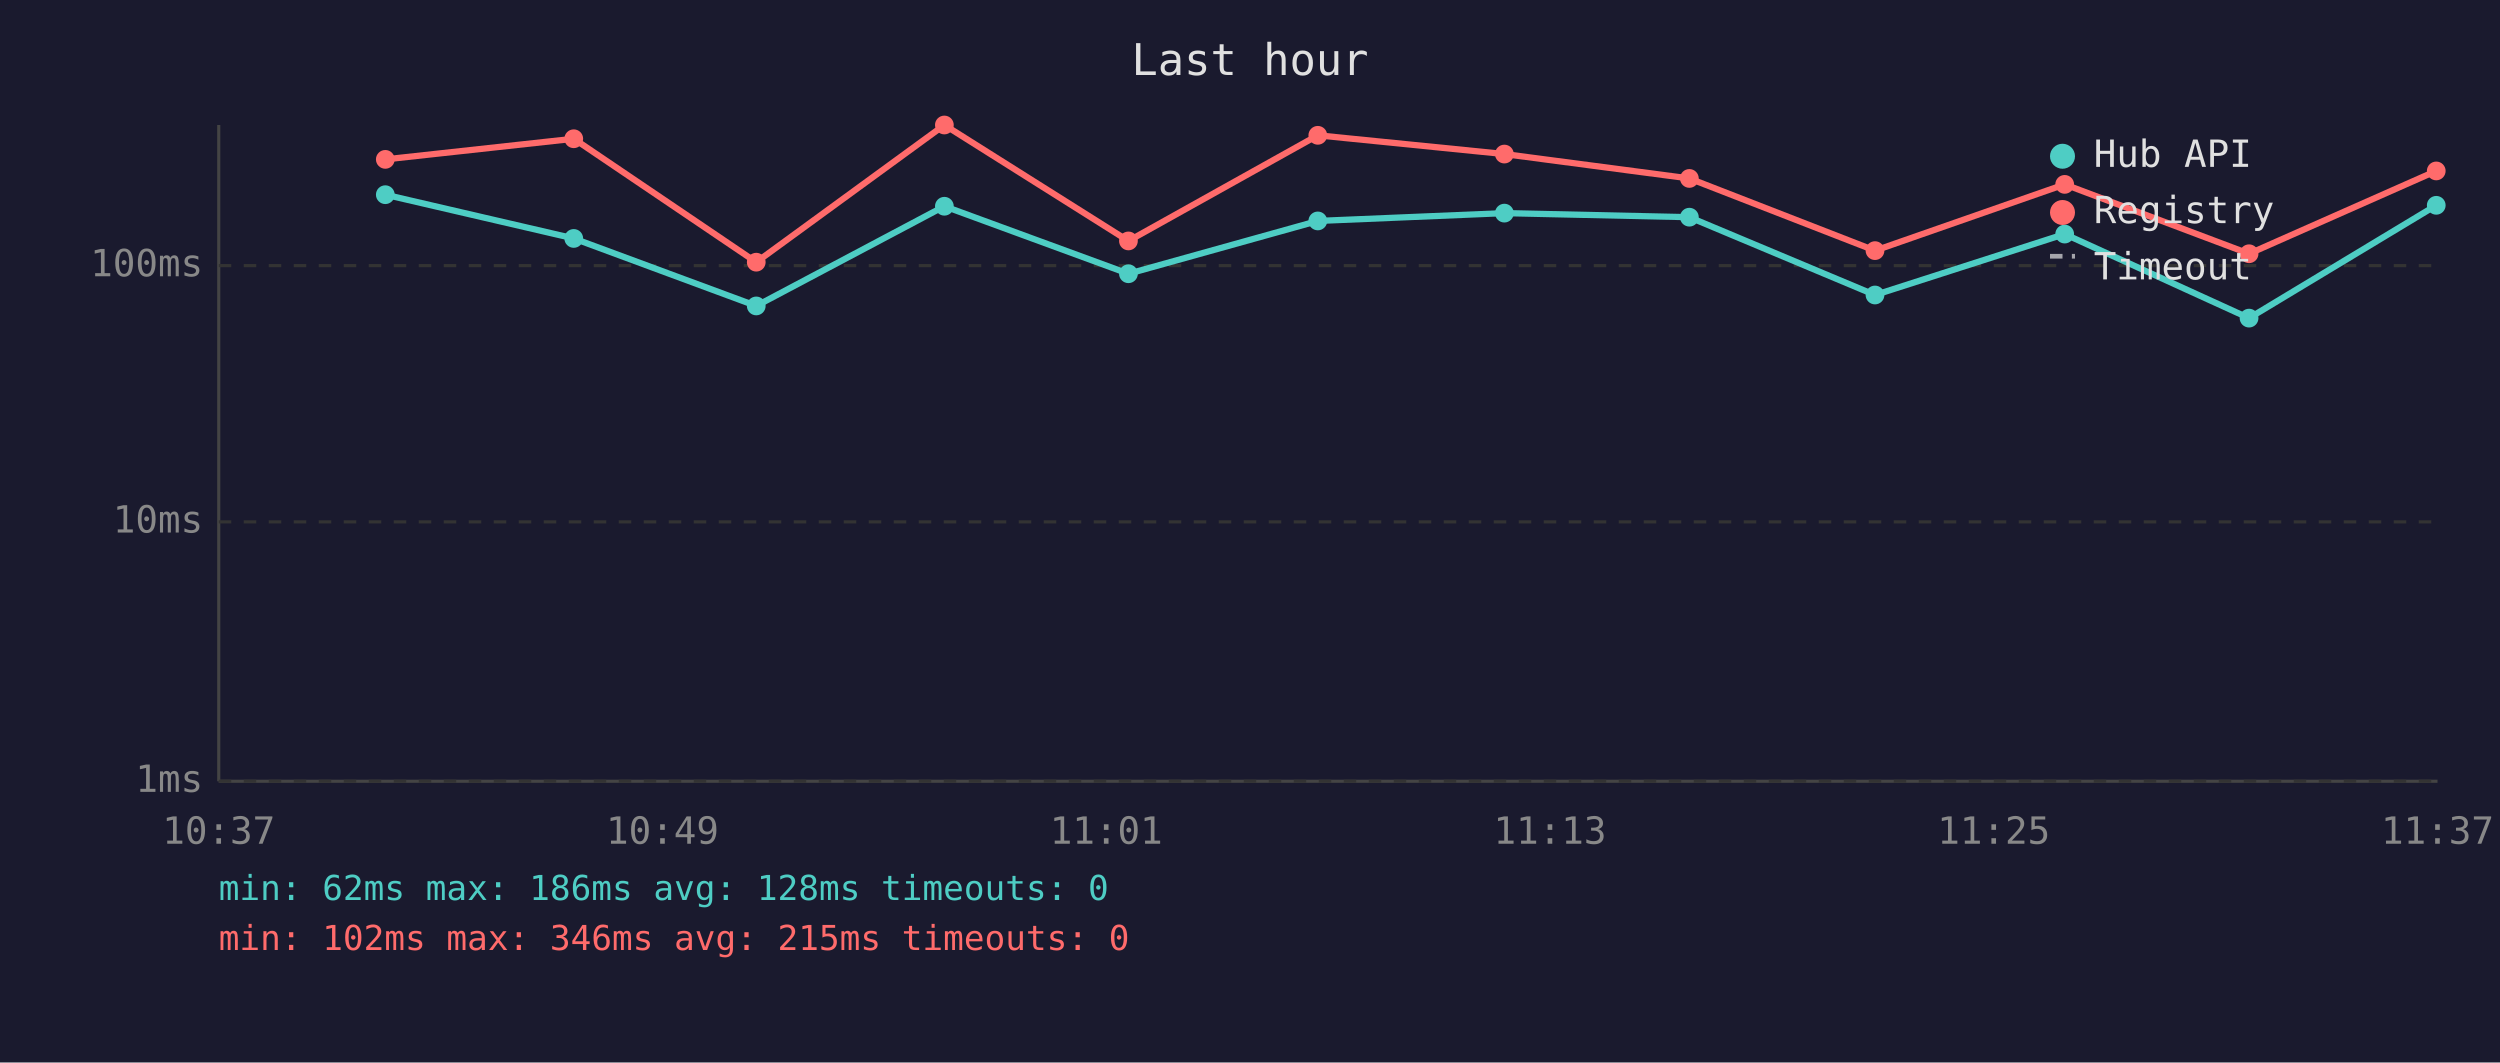
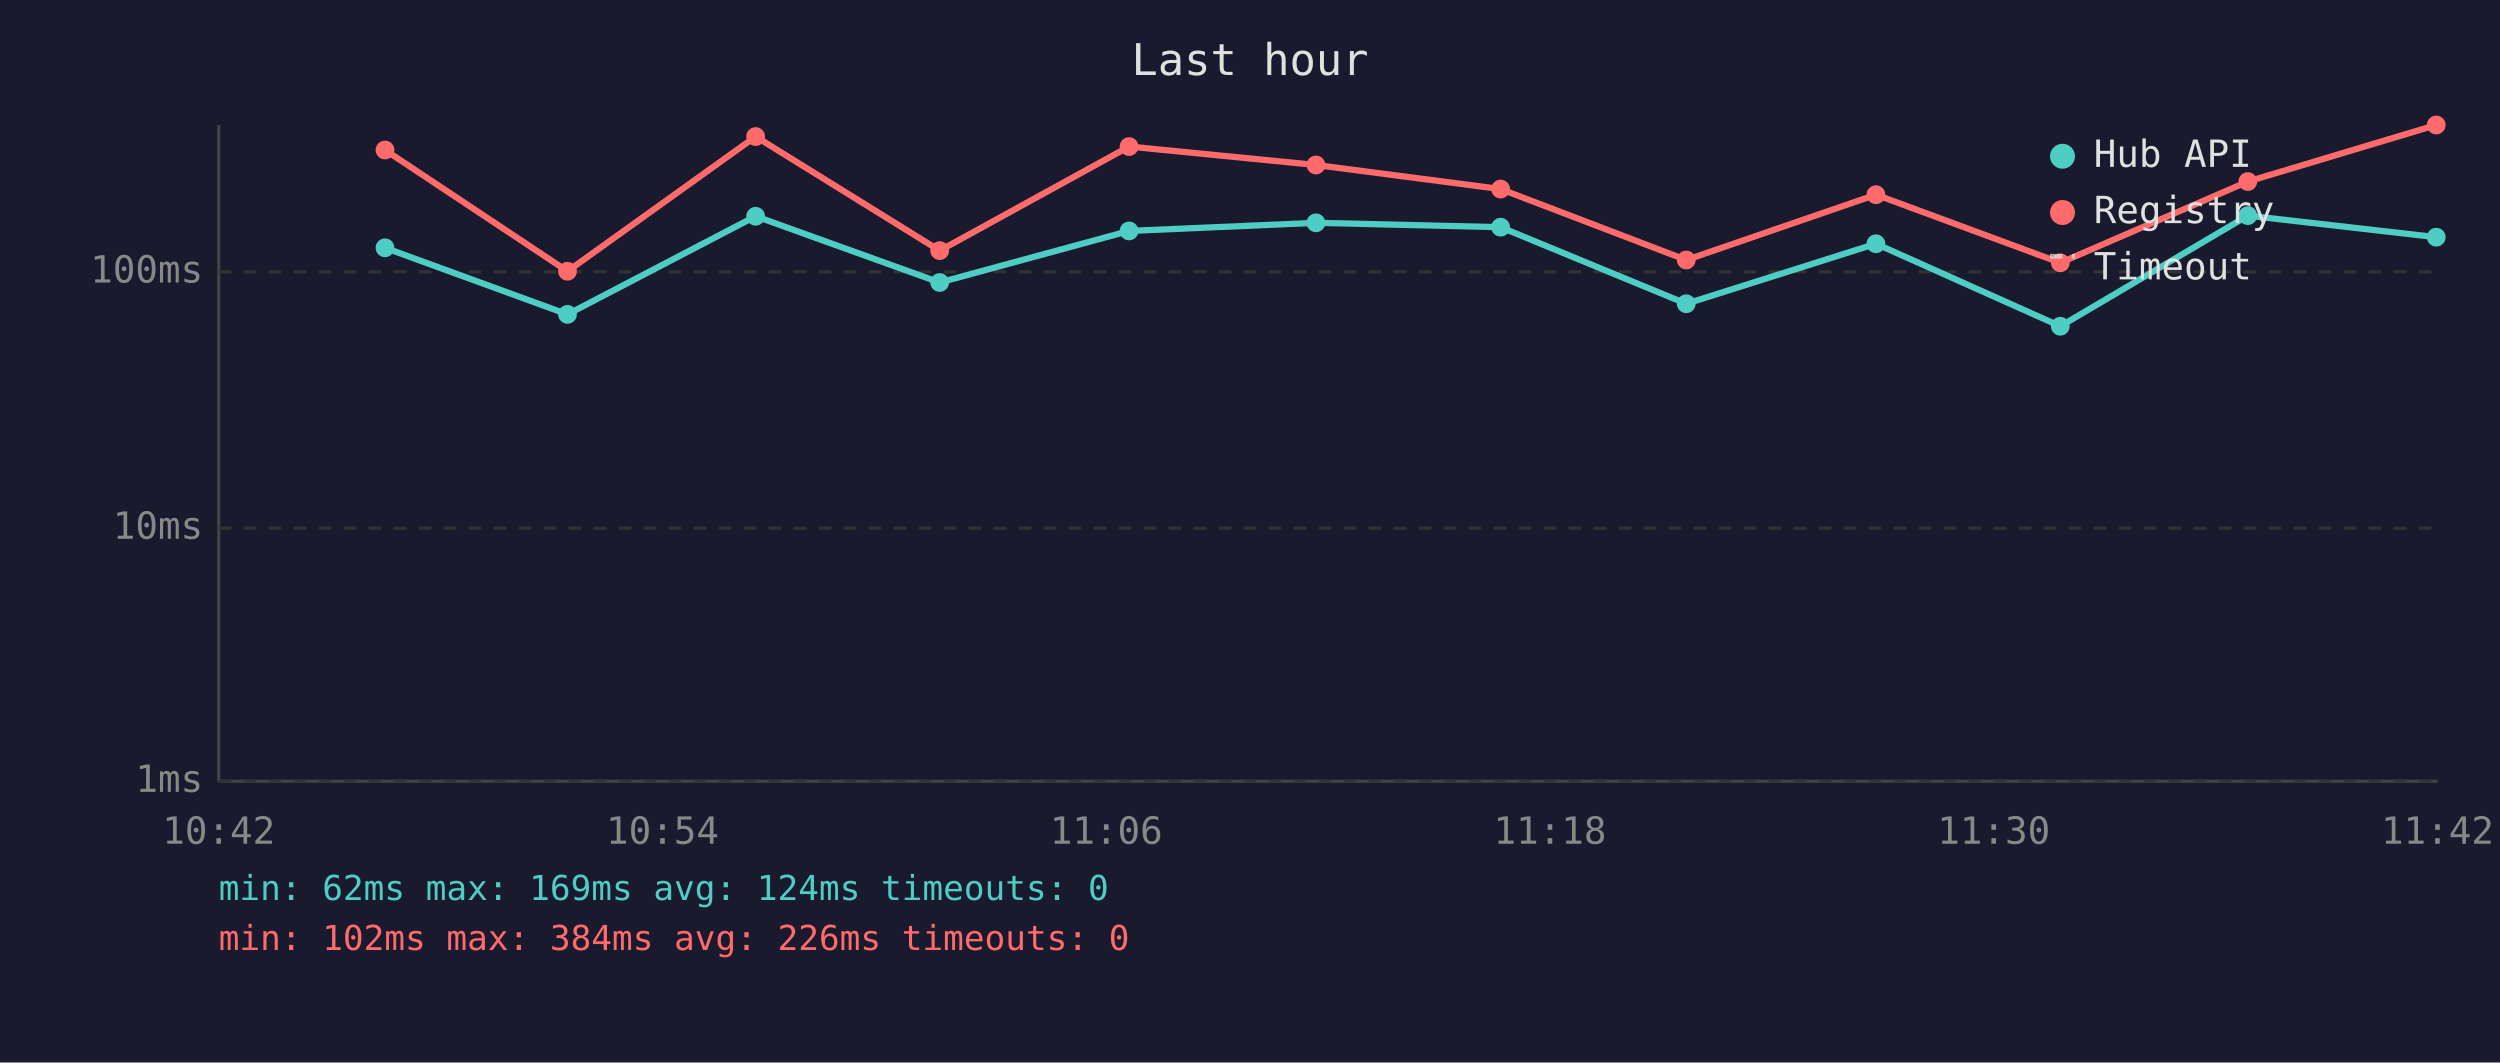
<svg xmlns="http://www.w3.org/2000/svg" viewBox="0 0 800 340" font-family="monospace" font-size="12">
  <rect width="800" height="340" fill="#1a1a2e" />
  <text x="400" y="24" fill="#e0e0e0" font-size="14" text-anchor="middle">Last hour</text>
  <line x1="70" y1="40" x2="70" y2="250" stroke="#444" stroke-width="1" />
  <line x1="70" y1="250" x2="780" y2="250" stroke="#444" stroke-width="1" />
  <line x1="70" y1="250" x2="780" y2="250" stroke="#333" stroke-width="1" stroke-dasharray="4" />
  <text x="65" y="250" fill="#888" text-anchor="end" dominant-baseline="middle">1ms</text>
-   <line x1="70" y1="167" x2="780" y2="167" stroke="#333" stroke-width="1" stroke-dasharray="4" />
-   <text x="65" y="167" fill="#888" text-anchor="end" dominant-baseline="middle">10ms</text>
-   <line x1="70" y1="85" x2="780" y2="85" stroke="#333" stroke-width="1" stroke-dasharray="4" />
-   <text x="65" y="85" fill="#888" text-anchor="end" dominant-baseline="middle">100ms</text>
-   <text x="70" y="270" fill="#888" text-anchor="middle">10:37</text>
-   <text x="212" y="270" fill="#888" text-anchor="middle">10:49</text>
-   <text x="354" y="270" fill="#888" text-anchor="middle">11:01</text>
-   <text x="496" y="270" fill="#888" text-anchor="middle">11:13</text>
-   <text x="638" y="270" fill="#888" text-anchor="middle">11:25</text>
-   <text x="780" y="270" fill="#888" text-anchor="middle">11:37</text>
-   <polyline points="123.3,62.3 183.6,76.3 242.0,97.9 302.2,66.0 361.1,87.6 421.7,70.7 481.4,68.2 540.6,69.5 600.0,94.4 660.7,74.9 719.7,101.8 779.6,65.7" fill="none" stroke="#4ecdc4" stroke-width="2" opacity="1" />
-   <circle cx="123.3" cy="62.3" r="3" fill="#4ecdc4" />
-   <circle cx="183.6" cy="76.3" r="3" fill="#4ecdc4" />
-   <circle cx="242.0" cy="97.9" r="3" fill="#4ecdc4" />
-   <circle cx="302.2" cy="66.0" r="3" fill="#4ecdc4" />
-   <circle cx="361.1" cy="87.6" r="3" fill="#4ecdc4" />
-   <circle cx="421.7" cy="70.7" r="3" fill="#4ecdc4" />
-   <circle cx="481.4" cy="68.2" r="3" fill="#4ecdc4" />
-   <circle cx="540.6" cy="69.5" r="3" fill="#4ecdc4" />
-   <circle cx="600.0" cy="94.4" r="3" fill="#4ecdc4" />
-   <circle cx="660.7" cy="74.9" r="3" fill="#4ecdc4" />
-   <circle cx="719.7" cy="101.8" r="3" fill="#4ecdc4" />
-   <circle cx="779.6" cy="65.7" r="3" fill="#4ecdc4" />
-   <polyline points="123.3,51.0 183.6,44.4 242.0,83.9 302.2,40.0 361.1,77.1 421.7,43.3 481.4,49.3 540.6,57.1 600.0,80.2 660.7,59.0 719.7,81.2 779.6,54.7" fill="none" stroke="#ff6b6b" stroke-width="2" opacity="1" />
-   <circle cx="123.3" cy="51.0" r="3" fill="#ff6b6b" />
-   <circle cx="183.6" cy="44.4" r="3" fill="#ff6b6b" />
-   <circle cx="242.0" cy="83.9" r="3" fill="#ff6b6b" />
-   <circle cx="302.2" cy="40.0" r="3" fill="#ff6b6b" />
-   <circle cx="361.1" cy="77.1" r="3" fill="#ff6b6b" />
-   <circle cx="421.7" cy="43.3" r="3" fill="#ff6b6b" />
-   <circle cx="481.4" cy="49.3" r="3" fill="#ff6b6b" />
-   <circle cx="540.6" cy="57.1" r="3" fill="#ff6b6b" />
-   <circle cx="600.0" cy="80.2" r="3" fill="#ff6b6b" />
-   <circle cx="660.7" cy="59.0" r="3" fill="#ff6b6b" />
-   <circle cx="719.7" cy="81.2" r="3" fill="#ff6b6b" />
-   <circle cx="779.6" cy="54.7" r="3" fill="#ff6b6b" />
+   <line x1="70" y1="169" x2="780" y2="169" stroke="#333" stroke-width="1" stroke-dasharray="4" />
+   <text x="65" y="169" fill="#888" text-anchor="end" dominant-baseline="middle">10ms</text>
+   <line x1="70" y1="87" x2="780" y2="87" stroke="#333" stroke-width="1" stroke-dasharray="4" />
+   <text x="65" y="87" fill="#888" text-anchor="end" dominant-baseline="middle">100ms</text>
+   <text x="70" y="270" fill="#888" text-anchor="middle">10:42</text>
+   <text x="212" y="270" fill="#888" text-anchor="middle">10:54</text>
+   <text x="354" y="270" fill="#888" text-anchor="middle">11:06</text>
+   <text x="496" y="270" fill="#888" text-anchor="middle">11:18</text>
+   <text x="638" y="270" fill="#888" text-anchor="middle">11:30</text>
+   <text x="780" y="270" fill="#888" text-anchor="middle">11:42</text>
+   <polyline points="123.2,79.3 181.6,100.6 241.8,69.2 300.7,90.4 361.3,73.9 421.1,71.3 480.2,72.7 539.6,97.2 600.3,78.0 659.3,104.4 719.3,69.0 779.6,75.9" fill="none" stroke="#4ecdc4" stroke-width="2" opacity="1" />
+   <circle cx="123.2" cy="79.3" r="3" fill="#4ecdc4" />
+   <circle cx="181.6" cy="100.6" r="3" fill="#4ecdc4" />
+   <circle cx="241.8" cy="69.2" r="3" fill="#4ecdc4" />
+   <circle cx="300.7" cy="90.4" r="3" fill="#4ecdc4" />
+   <circle cx="361.3" cy="73.9" r="3" fill="#4ecdc4" />
+   <circle cx="421.1" cy="71.3" r="3" fill="#4ecdc4" />
+   <circle cx="480.2" cy="72.7" r="3" fill="#4ecdc4" />
+   <circle cx="539.6" cy="97.2" r="3" fill="#4ecdc4" />
+   <circle cx="600.3" cy="78.0" r="3" fill="#4ecdc4" />
+   <circle cx="659.3" cy="104.4" r="3" fill="#4ecdc4" />
+   <circle cx="719.3" cy="69.0" r="3" fill="#4ecdc4" />
+   <circle cx="779.6" cy="75.9" r="3" fill="#4ecdc4" />
+   <polyline points="123.2,48.0 181.6,86.8 241.8,43.7 300.7,80.2 361.3,46.9 421.1,52.8 480.2,60.5 539.6,83.2 600.3,62.3 659.3,84.1 719.3,58.1 779.6,40.0" fill="none" stroke="#ff6b6b" stroke-width="2" opacity="1" />
+   <circle cx="123.2" cy="48.0" r="3" fill="#ff6b6b" />
+   <circle cx="181.6" cy="86.8" r="3" fill="#ff6b6b" />
+   <circle cx="241.8" cy="43.7" r="3" fill="#ff6b6b" />
+   <circle cx="300.7" cy="80.2" r="3" fill="#ff6b6b" />
+   <circle cx="361.3" cy="46.9" r="3" fill="#ff6b6b" />
+   <circle cx="421.1" cy="52.8" r="3" fill="#ff6b6b" />
+   <circle cx="480.2" cy="60.5" r="3" fill="#ff6b6b" />
+   <circle cx="539.6" cy="83.2" r="3" fill="#ff6b6b" />
+   <circle cx="600.3" cy="62.3" r="3" fill="#ff6b6b" />
+   <circle cx="659.3" cy="84.1" r="3" fill="#ff6b6b" />
+   <circle cx="719.3" cy="58.1" r="3" fill="#ff6b6b" />
+   <circle cx="779.6" cy="40.0" r="3" fill="#ff6b6b" />
  <circle cx="660" cy="50" r="4" fill="#4ecdc4" />
  <text x="670" y="50" fill="#e0e0e0" dominant-baseline="middle">Hub API</text>
  <circle cx="660" cy="68" r="4" fill="#ff6b6b" />
  <text x="670" y="68" fill="#e0e0e0" dominant-baseline="middle">Registry</text>
  <line x1="656" y1="82" x2="664" y2="82" stroke="#e0e0e0" stroke-width="1.5" stroke-dasharray="4,3" opacity="0.7" />
  <text x="670" y="86" fill="#e0e0e0" dominant-baseline="middle">Timeout</text>
-   <text x="70" y="288" fill="#4ecdc4" font-size="11">min: 62ms  max: 186ms  avg: 128ms  timeouts: 0</text>
-   <text x="70" y="304" fill="#ff6b6b" font-size="11">min: 102ms  max: 346ms  avg: 215ms  timeouts: 0</text>
+   <text x="70" y="288" fill="#4ecdc4" font-size="11">min: 62ms  max: 169ms  avg: 124ms  timeouts: 0</text>
+   <text x="70" y="304" fill="#ff6b6b" font-size="11">min: 102ms  max: 384ms  avg: 226ms  timeouts: 0</text>
</svg>
